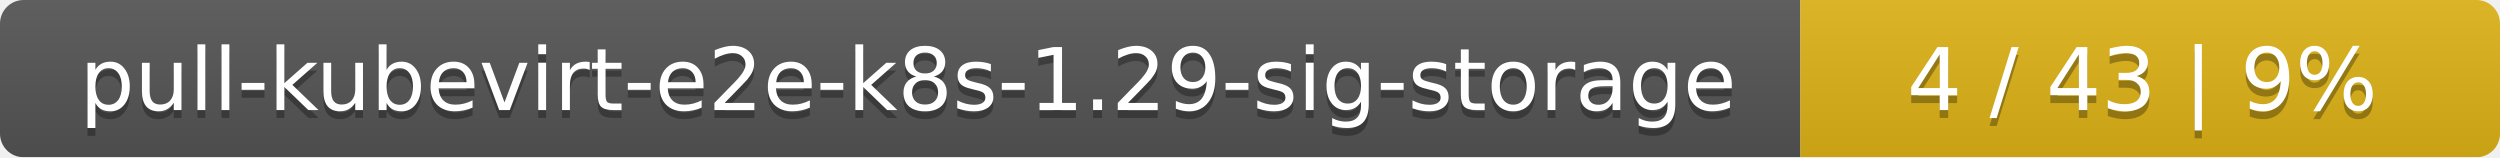
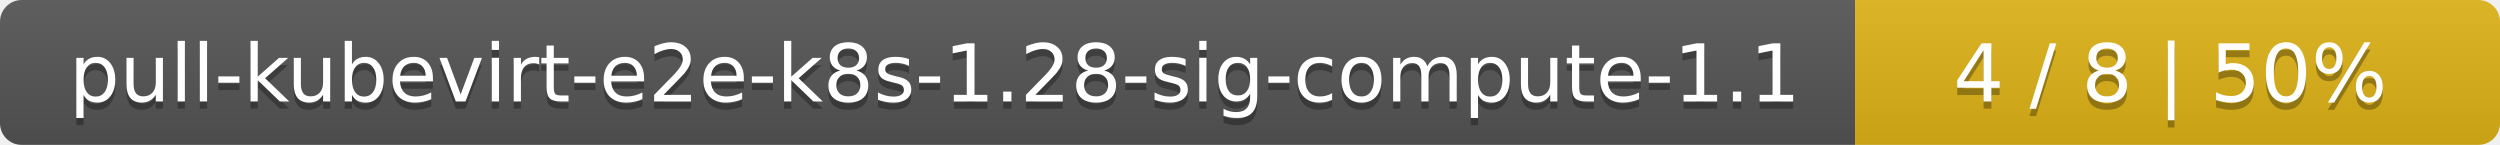
- <svg xmlns="http://www.w3.org/2000/svg" width="318" height="20">
+ <svg xmlns="http://www.w3.org/2000/svg" width="345" height="20">
  <linearGradient id="smooth" x2="0" y2="100%">
    <stop offset="0" stop-color="#bbb" stop-opacity=".1" />
    <stop offset="1" stop-opacity=".1" />
  </linearGradient>
  <mask id="round">
-     <rect width="318" height="20" rx="3" fill="#fff" />
+     <rect width="345" height="20" rx="3" fill="#fff" />
  </mask>
  <g mask="url(#round)">
-     <rect width="229" height="20" fill="#555" />
-     <rect x="229" width="89" height="20" fill="#dfb317" />
-     <rect width="318" height="20" fill="url(#smooth)" />
+     <rect width="256" height="20" fill="#555" />
+     <rect x="256" width="89" height="20" fill="#dfb317" />
+     <rect width="345" height="20" fill="url(#smooth)" />
  </g>
  <g fill="#fff" text-anchor="middle" font-family="DejaVu Sans,Verdana,Geneva,sans-serif" font-size="11">
-     <text x="115.5" y="15" fill="#010101" fill-opacity=".3">pull-kubevirt-e2e-k8s-1.29-sig-storage</text>
-     <text x="115.5" y="14">pull-kubevirt-e2e-k8s-1.29-sig-storage</text>
-     <text x="272.5" y="15" fill="#010101" fill-opacity=".3">4 / 43    |    9%</text>
-     <text x="272.5" y="14">4 / 43    |    9%</text>
+     <text x="129" y="15" fill="#010101" fill-opacity=".3">pull-kubevirt-e2e-k8s-1.28-sig-compute-1.1</text>
+     <text x="129" y="14">pull-kubevirt-e2e-k8s-1.28-sig-compute-1.1</text>
+     <text x="299.5" y="15" fill="#010101" fill-opacity=".3">4 / 8    |    50%</text>
+     <text x="299.5" y="14">4 / 8    |    50%</text>
  </g>
</svg>
